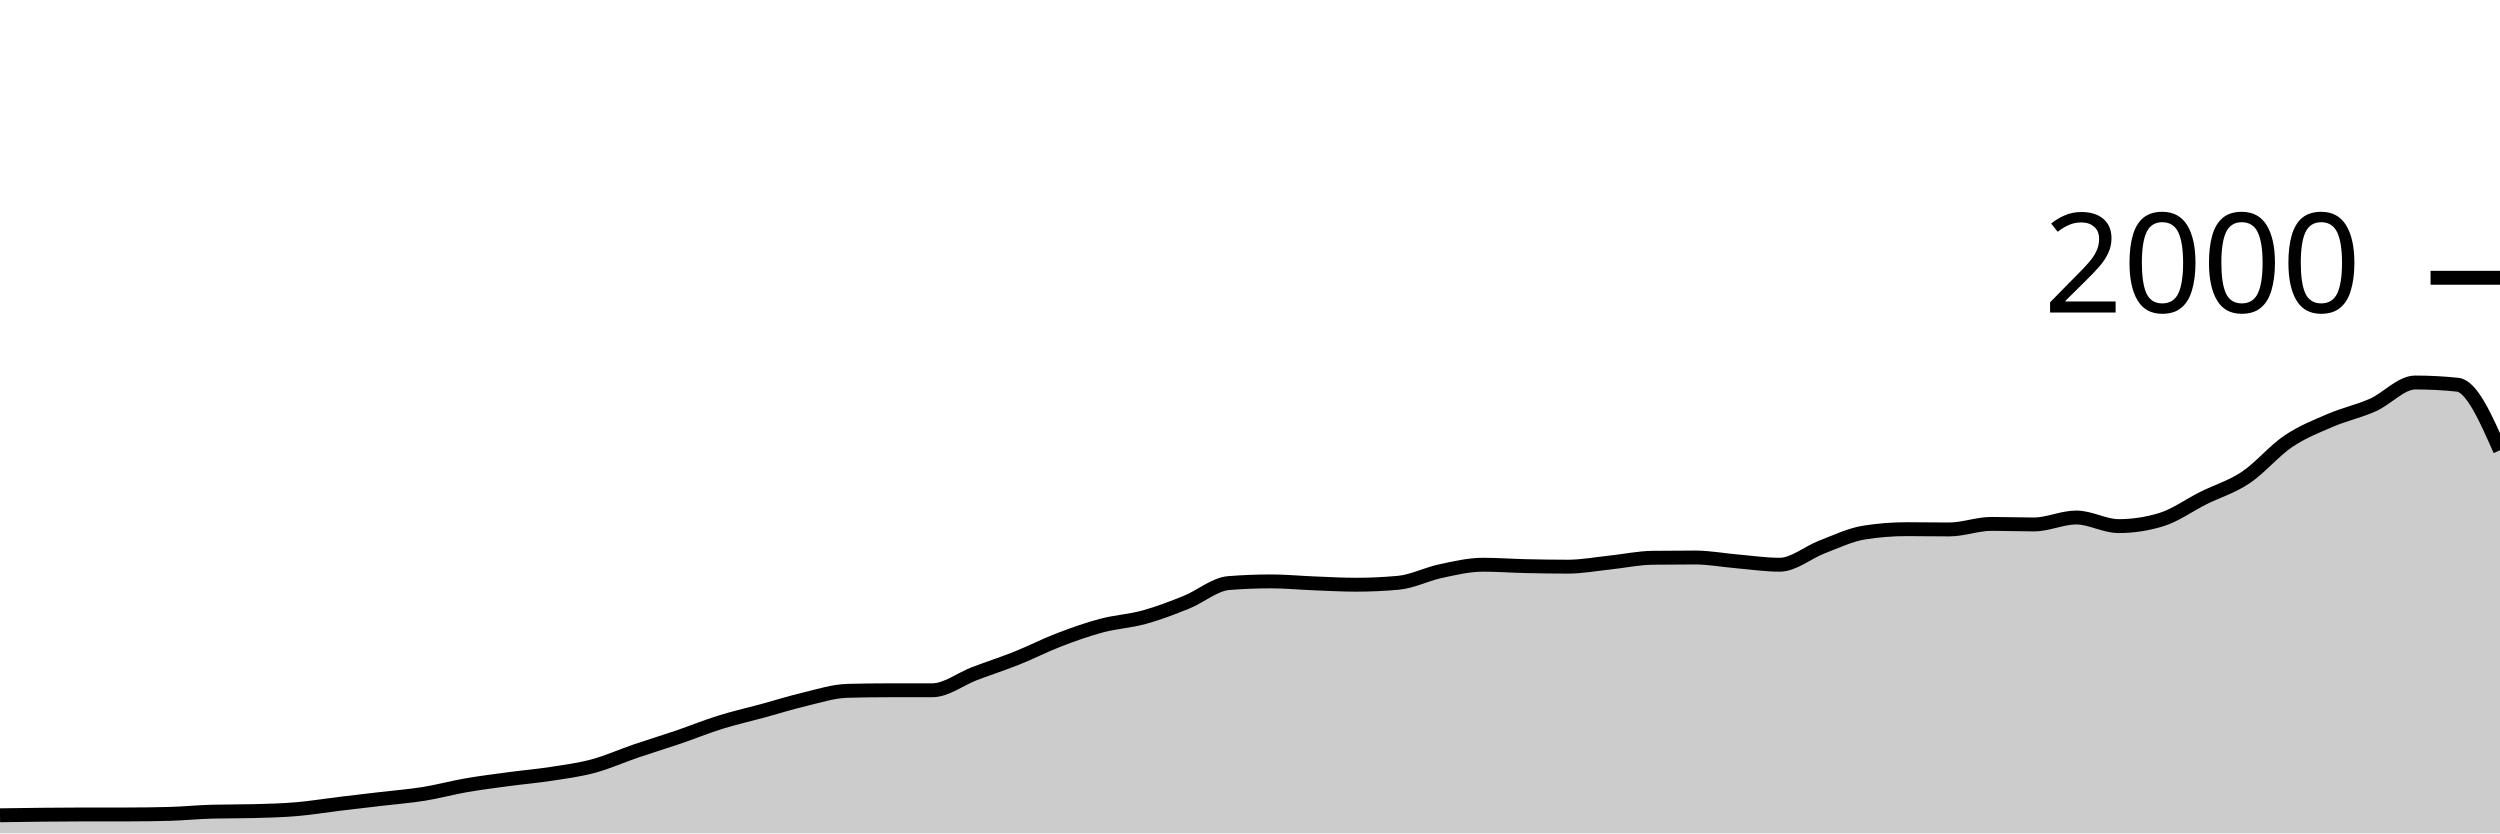
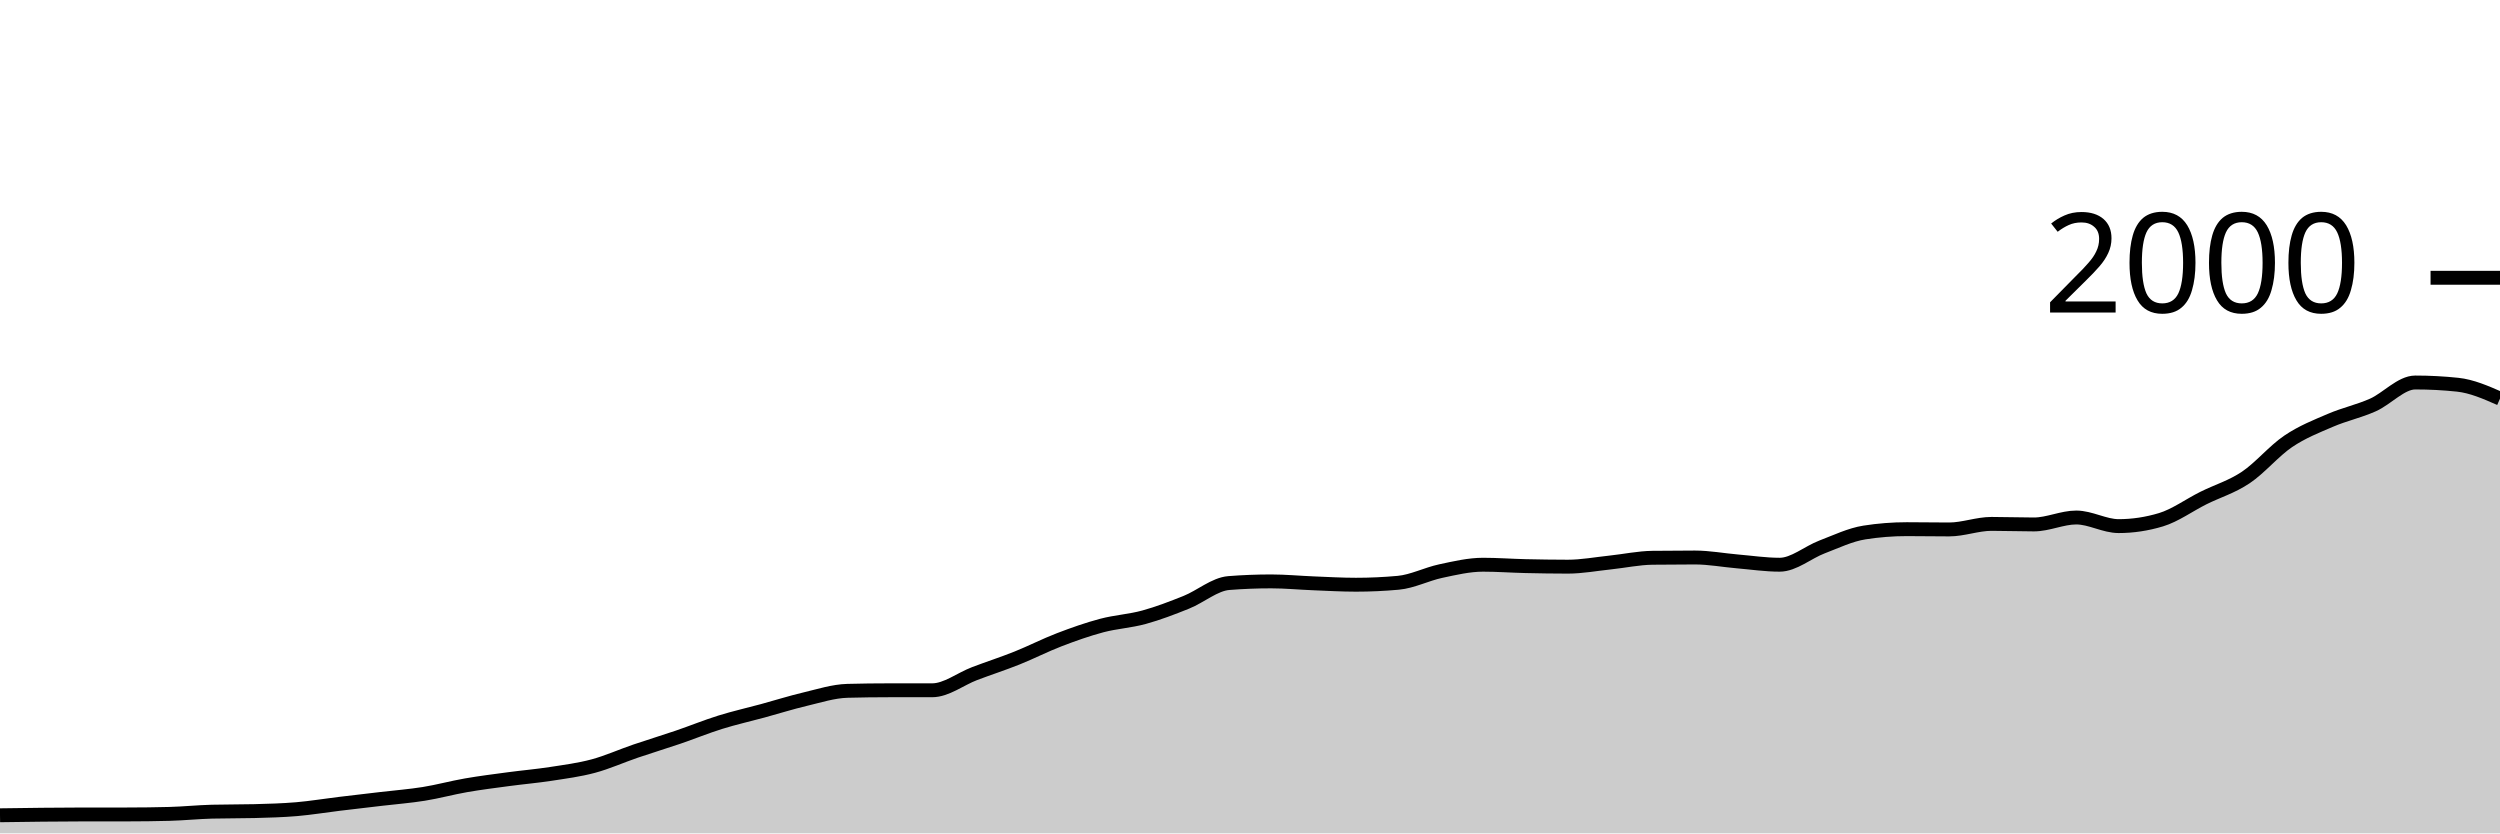
<svg xmlns="http://www.w3.org/2000/svg" viewBox="0 0 180 60">
  <g transform="translate(0,20)">
-     <path class="area" fill="rgba(0, 0, 0, 0.2)" d="M0,38.7C1.017,38.685,2.034,38.67,3.051,38.66C4.068,38.65,5.085,38.64,6.102,38.64C7.119,38.64,8.136,38.64,9.153,38.64C10.169,38.64,11.186,38.627,12.203,38.6C13.22,38.573,14.237,38.467,15.254,38.44C16.271,38.413,17.288,38.427,18.305,38.4C19.322,38.373,20.339,38.347,21.356,38.26C22.373,38.173,23.39,38.003,24.407,37.88C25.424,37.757,26.441,37.64,27.458,37.52C28.475,37.4,29.492,37.323,30.508,37.16C31.525,36.997,32.542,36.717,33.559,36.54C34.576,36.363,35.593,36.237,36.61,36.1C37.627,35.963,38.644,35.877,39.661,35.72C40.678,35.563,41.695,35.433,42.712,35.16C43.729,34.887,44.746,34.427,45.763,34.08C46.78,33.733,47.797,33.427,48.814,33.08C49.831,32.733,50.847,32.317,51.864,32C52.881,31.683,53.898,31.457,54.915,31.18C55.932,30.903,56.949,30.58,57.966,30.34C58.983,30.1,60,29.767,61.017,29.74C62.034,29.713,63.051,29.7,64.068,29.7C65.085,29.7,66.102,29.7,67.119,29.7C68.136,29.7,69.153,28.887,70.169,28.5C71.186,28.113,72.203,27.787,73.22,27.38C74.237,26.973,75.254,26.45,76.271,26.06C77.288,25.67,78.305,25.31,79.322,25.04C80.339,24.77,81.356,24.72,82.373,24.44C83.39,24.16,84.407,23.77,85.424,23.36C86.441,22.95,87.458,22.06,88.475,21.98C89.492,21.9,90.508,21.86,91.525,21.86C92.542,21.86,93.559,21.96,94.576,22C95.593,22.04,96.61,22.1,97.627,22.1C98.644,22.1,99.661,22.053,100.678,21.96C101.695,21.867,102.712,21.337,103.729,21.12C104.746,20.903,105.763,20.66,106.78,20.66C107.797,20.66,108.814,20.737,109.831,20.76C110.847,20.783,111.864,20.8,112.881,20.8C113.898,20.8,114.915,20.607,115.932,20.5C116.949,20.393,117.966,20.173,118.983,20.16C120,20.147,121.017,20.14,122.034,20.14C123.051,20.14,124.068,20.333,125.085,20.42C126.102,20.507,127.119,20.66,128.136,20.66C129.153,20.66,130.169,19.767,131.186,19.38C132.203,18.993,133.22,18.5,134.237,18.34C135.254,18.18,136.271,18.1,137.288,18.1C138.305,18.1,139.322,18.12,140.339,18.12C141.356,18.12,142.373,17.72,143.39,17.72C144.407,17.72,145.424,17.76,146.441,17.76C147.458,17.76,148.475,17.26,149.492,17.26C150.508,17.26,151.525,17.88,152.542,17.88C153.559,17.88,154.576,17.727,155.593,17.42C156.61,17.113,157.627,16.367,158.644,15.86C159.661,15.353,160.678,15.06,161.695,14.38C162.712,13.7,163.729,12.467,164.746,11.78C165.763,11.093,166.78,10.697,167.797,10.26C168.814,9.823,169.831,9.613,170.847,9.16C171.864,8.707,172.881,7.54,173.898,7.54C174.915,7.54,175.932,7.593,176.949,7.7C177.966,7.807,178.983,10.113,180,12.42L180,40C178.983,40,177.966,40,176.949,40C175.932,40,174.915,40,173.898,40C172.881,40,171.864,40,170.847,40C169.831,40,168.814,40,167.797,40C166.78,40,165.763,40,164.746,40C163.729,40,162.712,40,161.695,40C160.678,40,159.661,40,158.644,40C157.627,40,156.61,40,155.593,40C154.576,40,153.559,40,152.542,40C151.525,40,150.508,40,149.492,40C148.475,40,147.458,40,146.441,40C145.424,40,144.407,40,143.39,40C142.373,40,141.356,40,140.339,40C139.322,40,138.305,40,137.288,40C136.271,40,135.254,40,134.237,40C133.22,40,132.203,40,131.186,40C130.169,40,129.153,40,128.136,40C127.119,40,126.102,40,125.085,40C124.068,40,123.051,40,122.034,40C121.017,40,120,40,118.983,40C117.966,40,116.949,40,115.932,40C114.915,40,113.898,40,112.881,40C111.864,40,110.847,40,109.831,40C108.814,40,107.797,40,106.78,40C105.763,40,104.746,40,103.729,40C102.712,40,101.695,40,100.678,40C99.661,40,98.644,40,97.627,40C96.61,40,95.593,40,94.576,40C93.559,40,92.542,40,91.525,40C90.508,40,89.492,40,88.475,40C87.458,40,86.441,40,85.424,40C84.407,40,83.39,40,82.373,40C81.356,40,80.339,40,79.322,40C78.305,40,77.288,40,76.271,40C75.254,40,74.237,40,73.22,40C72.203,40,71.186,40,70.169,40C69.153,40,68.136,40,67.119,40C66.102,40,65.085,40,64.068,40C63.051,40,62.034,40,61.017,40C60,40,58.983,40,57.966,40C56.949,40,55.932,40,54.915,40C53.898,40,52.881,40,51.864,40C50.847,40,49.831,40,48.814,40C47.797,40,46.78,40,45.763,40C44.746,40,43.729,40,42.712,40C41.695,40,40.678,40,39.661,40C38.644,40,37.627,40,36.61,40C35.593,40,34.576,40,33.559,40C32.542,40,31.525,40,30.508,40C29.492,40,28.475,40,27.458,40C26.441,40,25.424,40,24.407,40C23.39,40,22.373,40,21.356,40C20.339,40,19.322,40,18.305,40C17.288,40,16.271,40,15.254,40C14.237,40,13.22,40,12.203,40C11.186,40,10.169,40,9.153,40C8.136,40,7.119,40,6.102,40C5.085,40,4.068,40,3.051,40C2.034,40,1.017,40,0,40Z" />
-     <path class="line" stroke="black" fill="none" d="M0,38.7C1.017,38.685,2.034,38.67,3.051,38.66C4.068,38.65,5.085,38.64,6.102,38.64C7.119,38.64,8.136,38.64,9.153,38.64C10.169,38.64,11.186,38.627,12.203,38.6C13.22,38.573,14.237,38.467,15.254,38.44C16.271,38.413,17.288,38.427,18.305,38.4C19.322,38.373,20.339,38.347,21.356,38.26C22.373,38.173,23.39,38.003,24.407,37.88C25.424,37.757,26.441,37.64,27.458,37.52C28.475,37.4,29.492,37.323,30.508,37.16C31.525,36.997,32.542,36.717,33.559,36.54C34.576,36.363,35.593,36.237,36.61,36.1C37.627,35.963,38.644,35.877,39.661,35.72C40.678,35.563,41.695,35.433,42.712,35.16C43.729,34.887,44.746,34.427,45.763,34.08C46.78,33.733,47.797,33.427,48.814,33.08C49.831,32.733,50.847,32.317,51.864,32C52.881,31.683,53.898,31.457,54.915,31.18C55.932,30.903,56.949,30.58,57.966,30.34C58.983,30.1,60,29.767,61.017,29.74C62.034,29.713,63.051,29.7,64.068,29.7C65.085,29.7,66.102,29.7,67.119,29.7C68.136,29.7,69.153,28.887,70.169,28.5C71.186,28.113,72.203,27.787,73.22,27.38C74.237,26.973,75.254,26.45,76.271,26.06C77.288,25.67,78.305,25.31,79.322,25.04C80.339,24.77,81.356,24.72,82.373,24.44C83.39,24.16,84.407,23.77,85.424,23.36C86.441,22.95,87.458,22.06,88.475,21.98C89.492,21.9,90.508,21.86,91.525,21.86C92.542,21.86,93.559,21.96,94.576,22C95.593,22.04,96.61,22.1,97.627,22.1C98.644,22.1,99.661,22.053,100.678,21.96C101.695,21.867,102.712,21.337,103.729,21.12C104.746,20.903,105.763,20.66,106.78,20.66C107.797,20.66,108.814,20.737,109.831,20.76C110.847,20.783,111.864,20.8,112.881,20.8C113.898,20.8,114.915,20.607,115.932,20.5C116.949,20.393,117.966,20.173,118.983,20.16C120,20.147,121.017,20.14,122.034,20.14C123.051,20.14,124.068,20.333,125.085,20.42C126.102,20.507,127.119,20.66,128.136,20.66C129.153,20.66,130.169,19.767,131.186,19.38C132.203,18.993,133.22,18.5,134.237,18.34C135.254,18.18,136.271,18.1,137.288,18.1C138.305,18.1,139.322,18.12,140.339,18.12C141.356,18.12,142.373,17.72,143.39,17.72C144.407,17.72,145.424,17.76,146.441,17.76C147.458,17.76,148.475,17.26,149.492,17.26C150.508,17.26,151.525,17.88,152.542,17.88C153.559,17.88,154.576,17.727,155.593,17.42C156.61,17.113,157.627,16.367,158.644,15.86C159.661,15.353,160.678,15.06,161.695,14.38C162.712,13.7,163.729,12.467,164.746,11.78C165.763,11.093,166.78,10.697,167.797,10.26C168.814,9.823,169.831,9.613,170.847,9.16C171.864,8.707,172.881,7.54,173.898,7.54C174.915,7.54,175.932,7.593,176.949,7.7C177.966,7.807,178.983,10.113,180,12.42" />
+     <path class="area" fill="rgba(0, 0, 0, 0.2)" d="M0,38.7C1.017,38.685,2.034,38.67,3.051,38.66C4.068,38.65,5.085,38.64,6.102,38.64C7.119,38.64,8.136,38.64,9.153,38.64C10.169,38.64,11.186,38.627,12.203,38.6C13.22,38.573,14.237,38.467,15.254,38.44C16.271,38.413,17.288,38.427,18.305,38.4C19.322,38.373,20.339,38.347,21.356,38.26C22.373,38.173,23.39,38.003,24.407,37.88C25.424,37.757,26.441,37.64,27.458,37.52C28.475,37.4,29.492,37.323,30.508,37.16C31.525,36.997,32.542,36.717,33.559,36.54C34.576,36.363,35.593,36.237,36.61,36.1C37.627,35.963,38.644,35.877,39.661,35.72C40.678,35.563,41.695,35.433,42.712,35.16C43.729,34.887,44.746,34.427,45.763,34.08C46.78,33.733,47.797,33.427,48.814,33.08C49.831,32.733,50.847,32.317,51.864,32C52.881,31.683,53.898,31.457,54.915,31.18C55.932,30.903,56.949,30.58,57.966,30.34C58.983,30.1,60,29.767,61.017,29.74C62.034,29.713,63.051,29.7,64.068,29.7C65.085,29.7,66.102,29.7,67.119,29.7C68.136,29.7,69.153,28.887,70.169,28.5C71.186,28.113,72.203,27.787,73.22,27.38C74.237,26.973,75.254,26.45,76.271,26.06C77.288,25.67,78.305,25.31,79.322,25.04C80.339,24.77,81.356,24.72,82.373,24.44C83.39,24.16,84.407,23.77,85.424,23.36C86.441,22.95,87.458,22.06,88.475,21.98C89.492,21.9,90.508,21.86,91.525,21.86C92.542,21.86,93.559,21.96,94.576,22C95.593,22.04,96.61,22.1,97.627,22.1C98.644,22.1,99.661,22.053,100.678,21.96C101.695,21.867,102.712,21.337,103.729,21.12C104.746,20.903,105.763,20.66,106.78,20.66C107.797,20.66,108.814,20.737,109.831,20.76C110.847,20.783,111.864,20.8,112.881,20.8C113.898,20.8,114.915,20.607,115.932,20.5C116.949,20.393,117.966,20.173,118.983,20.16C120,20.147,121.017,20.14,122.034,20.14C123.051,20.14,124.068,20.333,125.085,20.42C126.102,20.507,127.119,20.66,128.136,20.66C129.153,20.66,130.169,19.767,131.186,19.38C132.203,18.993,133.22,18.5,134.237,18.34C135.254,18.18,136.271,18.1,137.288,18.1C138.305,18.1,139.322,18.12,140.339,18.12C141.356,18.12,142.373,17.72,143.39,17.72C144.407,17.72,145.424,17.76,146.441,17.76C147.458,17.76,148.475,17.26,149.492,17.26C150.508,17.26,151.525,17.88,152.542,17.88C153.559,17.88,154.576,17.727,155.593,17.42C156.61,17.113,157.627,16.367,158.644,15.86C159.661,15.353,160.678,15.06,161.695,14.38C162.712,13.7,163.729,12.467,164.746,11.78C165.763,11.093,166.78,10.697,167.797,10.26C168.814,9.823,169.831,9.613,170.847,9.16C171.864,8.707,172.881,7.54,173.898,7.54C174.915,7.54,175.932,7.593,176.949,7.7C177.966,7.807,178.983,8.253,180,8.7L180,40C178.983,40,177.966,40,176.949,40C175.932,40,174.915,40,173.898,40C172.881,40,171.864,40,170.847,40C169.831,40,168.814,40,167.797,40C166.78,40,165.763,40,164.746,40C163.729,40,162.712,40,161.695,40C160.678,40,159.661,40,158.644,40C157.627,40,156.61,40,155.593,40C154.576,40,153.559,40,152.542,40C151.525,40,150.508,40,149.492,40C148.475,40,147.458,40,146.441,40C145.424,40,144.407,40,143.39,40C142.373,40,141.356,40,140.339,40C139.322,40,138.305,40,137.288,40C136.271,40,135.254,40,134.237,40C133.22,40,132.203,40,131.186,40C130.169,40,129.153,40,128.136,40C127.119,40,126.102,40,125.085,40C124.068,40,123.051,40,122.034,40C121.017,40,120,40,118.983,40C117.966,40,116.949,40,115.932,40C114.915,40,113.898,40,112.881,40C111.864,40,110.847,40,109.831,40C108.814,40,107.797,40,106.78,40C105.763,40,104.746,40,103.729,40C102.712,40,101.695,40,100.678,40C99.661,40,98.644,40,97.627,40C96.61,40,95.593,40,94.576,40C93.559,40,92.542,40,91.525,40C90.508,40,89.492,40,88.475,40C87.458,40,86.441,40,85.424,40C84.407,40,83.39,40,82.373,40C81.356,40,80.339,40,79.322,40C78.305,40,77.288,40,76.271,40C75.254,40,74.237,40,73.22,40C72.203,40,71.186,40,70.169,40C69.153,40,68.136,40,67.119,40C66.102,40,65.085,40,64.068,40C63.051,40,62.034,40,61.017,40C60,40,58.983,40,57.966,40C56.949,40,55.932,40,54.915,40C53.898,40,52.881,40,51.864,40C50.847,40,49.831,40,48.814,40C47.797,40,46.78,40,45.763,40C44.746,40,43.729,40,42.712,40C41.695,40,40.678,40,39.661,40C38.644,40,37.627,40,36.61,40C35.593,40,34.576,40,33.559,40C32.542,40,31.525,40,30.508,40C29.492,40,28.475,40,27.458,40C26.441,40,25.424,40,24.407,40C23.39,40,22.373,40,21.356,40C20.339,40,19.322,40,18.305,40C17.288,40,16.271,40,15.254,40C14.237,40,13.22,40,12.203,40C11.186,40,10.169,40,9.153,40C8.136,40,7.119,40,6.102,40C5.085,40,4.068,40,3.051,40C2.034,40,1.017,40,0,40Z" />
+     <path class="line" stroke="black" fill="none" d="M0,38.7C1.017,38.685,2.034,38.67,3.051,38.66C4.068,38.65,5.085,38.64,6.102,38.64C7.119,38.64,8.136,38.64,9.153,38.64C10.169,38.64,11.186,38.627,12.203,38.6C13.22,38.573,14.237,38.467,15.254,38.44C16.271,38.413,17.288,38.427,18.305,38.4C19.322,38.373,20.339,38.347,21.356,38.26C22.373,38.173,23.39,38.003,24.407,37.88C25.424,37.757,26.441,37.64,27.458,37.52C28.475,37.4,29.492,37.323,30.508,37.16C31.525,36.997,32.542,36.717,33.559,36.54C34.576,36.363,35.593,36.237,36.61,36.1C37.627,35.963,38.644,35.877,39.661,35.72C40.678,35.563,41.695,35.433,42.712,35.16C43.729,34.887,44.746,34.427,45.763,34.08C46.78,33.733,47.797,33.427,48.814,33.08C49.831,32.733,50.847,32.317,51.864,32C52.881,31.683,53.898,31.457,54.915,31.18C55.932,30.903,56.949,30.58,57.966,30.34C58.983,30.1,60,29.767,61.017,29.74C62.034,29.713,63.051,29.7,64.068,29.7C65.085,29.7,66.102,29.7,67.119,29.7C68.136,29.7,69.153,28.887,70.169,28.5C71.186,28.113,72.203,27.787,73.22,27.38C74.237,26.973,75.254,26.45,76.271,26.06C77.288,25.67,78.305,25.31,79.322,25.04C80.339,24.77,81.356,24.72,82.373,24.44C83.39,24.16,84.407,23.77,85.424,23.36C86.441,22.95,87.458,22.06,88.475,21.98C89.492,21.9,90.508,21.86,91.525,21.86C92.542,21.86,93.559,21.96,94.576,22C95.593,22.04,96.61,22.1,97.627,22.1C98.644,22.1,99.661,22.053,100.678,21.96C101.695,21.867,102.712,21.337,103.729,21.12C104.746,20.903,105.763,20.66,106.78,20.66C107.797,20.66,108.814,20.737,109.831,20.76C110.847,20.783,111.864,20.8,112.881,20.8C113.898,20.8,114.915,20.607,115.932,20.5C116.949,20.393,117.966,20.173,118.983,20.16C120,20.147,121.017,20.14,122.034,20.14C123.051,20.14,124.068,20.333,125.085,20.42C126.102,20.507,127.119,20.66,128.136,20.66C129.153,20.66,130.169,19.767,131.186,19.38C132.203,18.993,133.22,18.5,134.237,18.34C135.254,18.18,136.271,18.1,137.288,18.1C138.305,18.1,139.322,18.12,140.339,18.12C141.356,18.12,142.373,17.72,143.39,17.72C144.407,17.72,145.424,17.76,146.441,17.76C147.458,17.76,148.475,17.26,149.492,17.26C150.508,17.26,151.525,17.88,152.542,17.88C153.559,17.88,154.576,17.727,155.593,17.42C156.61,17.113,157.627,16.367,158.644,15.86C159.661,15.353,160.678,15.06,161.695,14.38C162.712,13.7,163.729,12.467,164.746,11.78C165.763,11.093,166.78,10.697,167.797,10.26C168.814,9.823,169.831,9.613,170.847,9.16C171.864,8.707,172.881,7.54,173.898,7.54C174.915,7.54,175.932,7.593,176.949,7.7C177.966,7.807,178.983,8.253,180,8.7" />
    <path class="axis-ceiling" stroke-width="1" stroke="black" fill="none" d="M175,0L180,0" />
    <text class="axis-ceiling-label" font-family="sans-serif" text-anchor="end" font-size="10px" x="170" y="2.5">2000</text>
  </g>
</svg>
